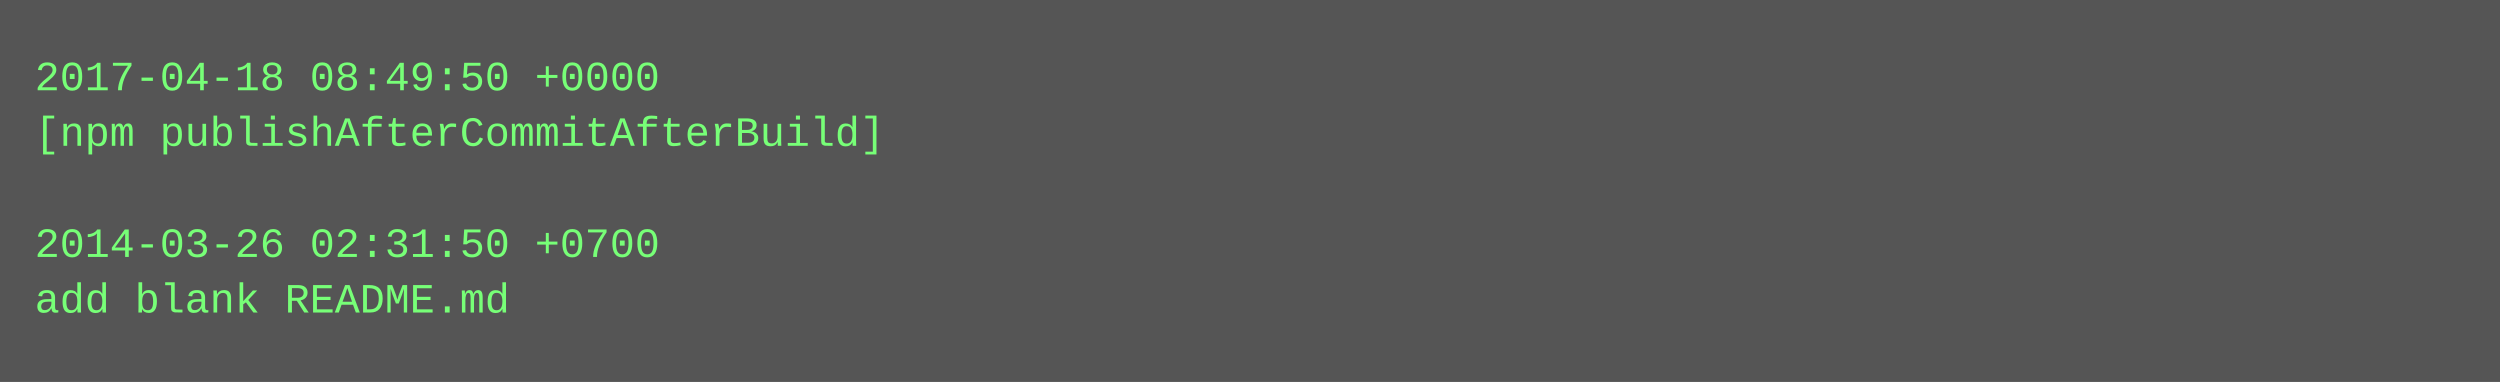
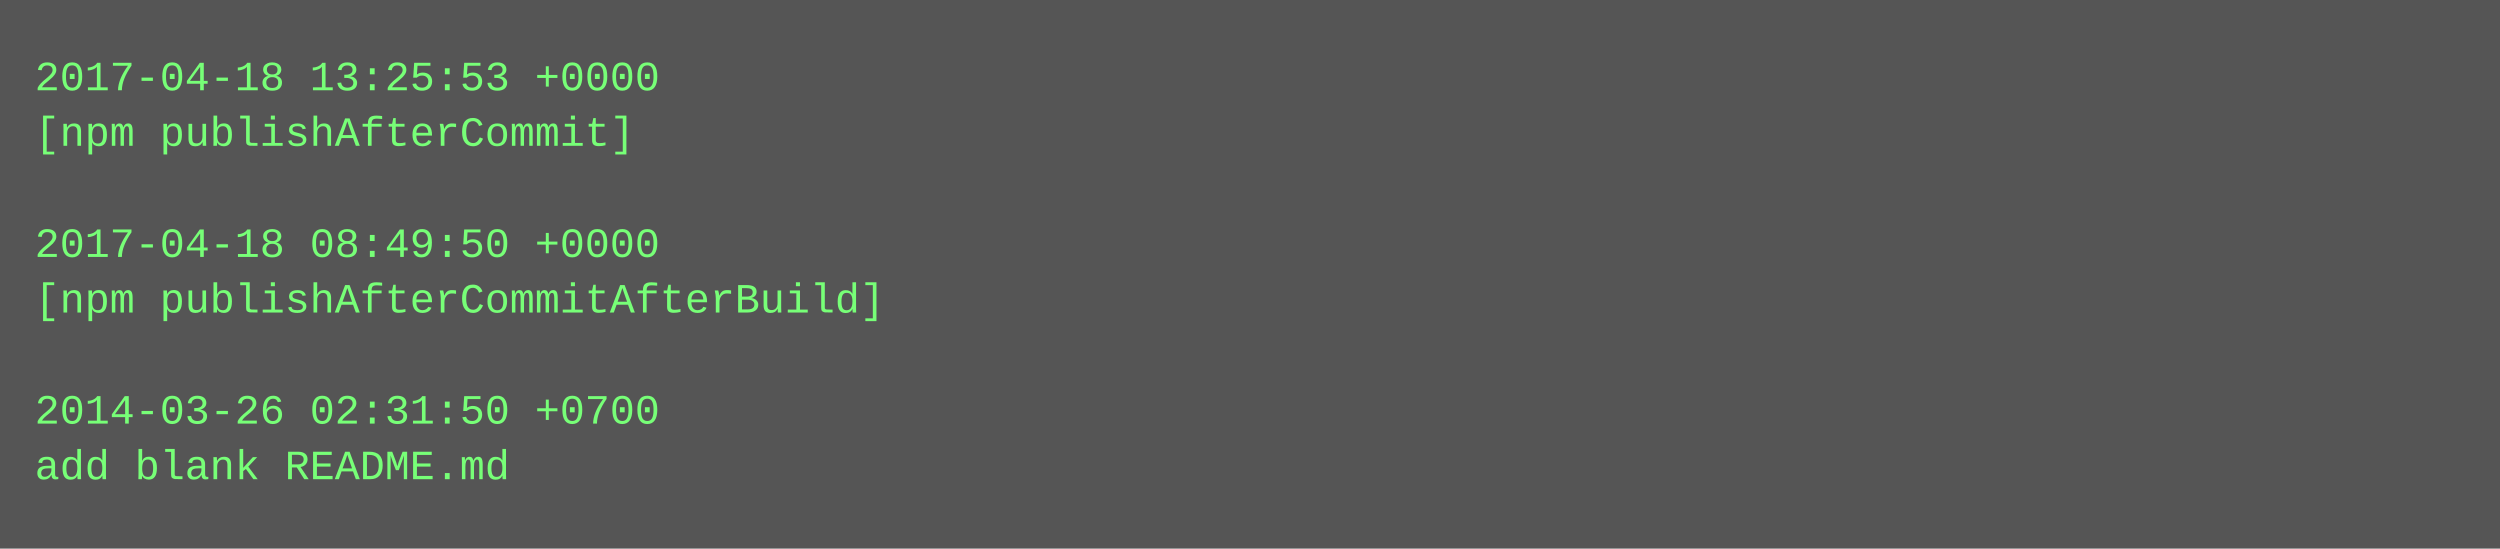
- <svg xmlns="http://www.w3.org/2000/svg" height="110" width="720">
-   <rect height="110" fill="#555" width="720" />
+ <svg xmlns="http://www.w3.org/2000/svg" height="158" width="720">
+   <rect height="158" fill="#555" width="720" />
  <text fill="#7f7" font-family="Courier New" font-size="12" xml:space="preserve">
-     <tspan x="10" y="26">2017-04-18 08:49:50 +0000</tspan>
-     <tspan x="10" y="42">[npm publishAfterCommitAfterBuild]</tspan>
+     <tspan x="10" y="26">2017-04-18 13:25:53 +0000</tspan>
+     <tspan x="10" y="42">[npm publishAfterCommit]</tspan>
    <tspan x="10" y="58" />
-     <tspan x="10" y="74">2014-03-26 02:31:50 +0700</tspan>
-     <tspan x="10" y="90">add blank README.md</tspan>
+     <tspan x="10" y="74">2017-04-18 08:49:50 +0000</tspan>
+     <tspan x="10" y="90">[npm publishAfterCommitAfterBuild]</tspan>
+     <tspan x="10" y="106" />
+     <tspan x="10" y="122">2014-03-26 02:31:50 +0700</tspan>
+     <tspan x="10" y="138">add blank README.md</tspan>
  </text>
</svg>
